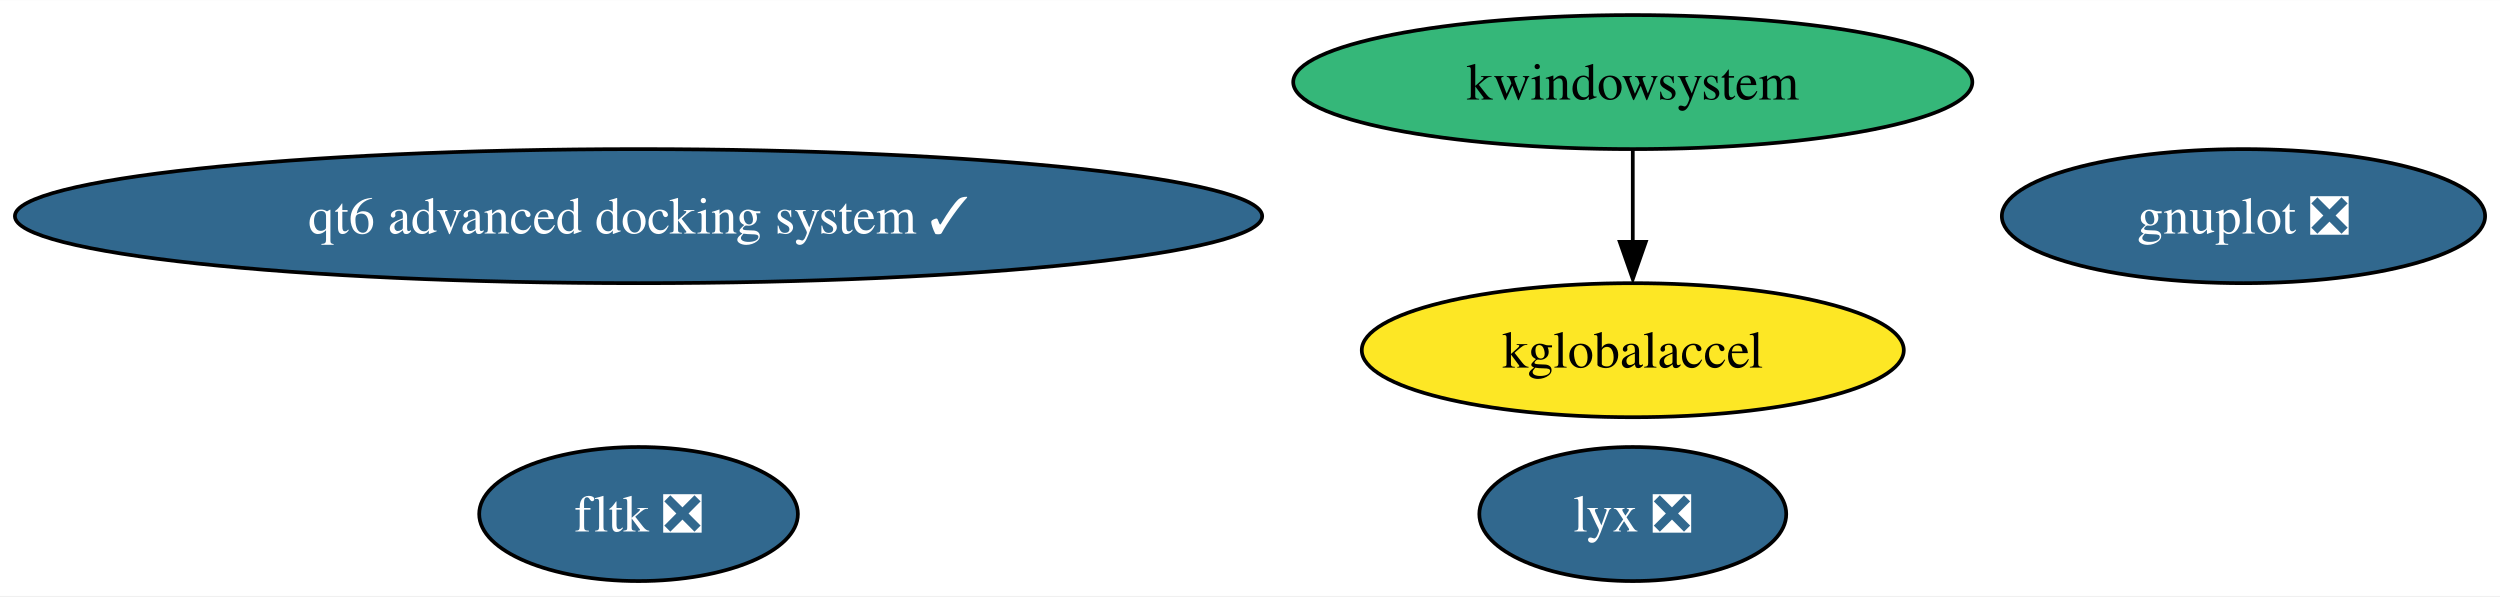
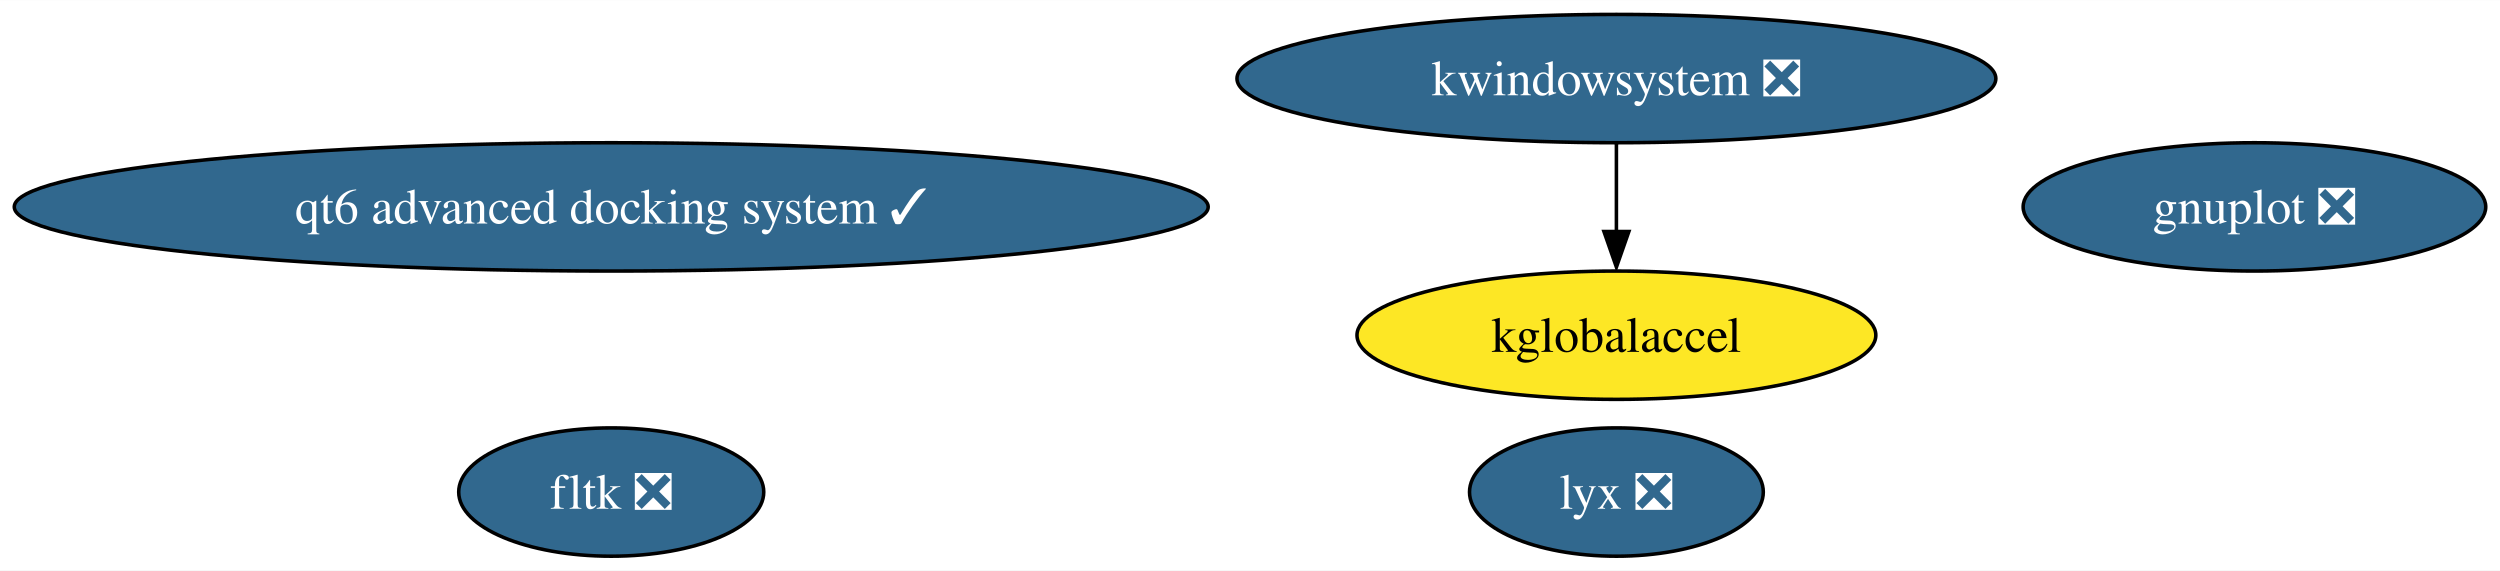
- <svg xmlns="http://www.w3.org/2000/svg" xmlns:xlink="http://www.w3.org/1999/xlink" width="671pt" height="160pt" viewBox="0.00 0.00 671.37 160.00">
+ <svg xmlns="http://www.w3.org/2000/svg" xmlns:xlink="http://www.w3.org/1999/xlink" width="701pt" height="160pt" viewBox="0.00 0.00 701.37 160.00">
  <g id="graph0" class="graph" transform="scale(1 1) rotate(0) translate(4 156)">
-     <polygon fill="white" stroke="none" points="-4,4 -4,-156 667.37,-156 667.37,4 -4,4" />
+     <polygon fill="white" stroke="none" points="-4,4 -4,-156 697.37,-156 697.37,4 -4,4" />
    <g id="node1" class="node">
      <g id="a_node1">
        <a xlink:href="https://github.com/conda-forge/gnuplot-feedstock/pull/51" xlink:title="gnuplot ❎">
-           <ellipse fill="#31688e" stroke="black" cx="598.48" cy="-98" rx="64.89" ry="18" />
-           <text text-anchor="middle" x="598.48" y="-93.33" font-family="Times,serif" font-size="14.00" fill="white">gnuplot ❎</text>
+           <ellipse fill="#31688e" stroke="black" cx="628.48" cy="-98" rx="64.89" ry="18" />
+           <text text-anchor="middle" x="628.48" y="-93.33" font-family="Times,serif" font-size="14.00" fill="white">gnuplot ❎</text>
        </a>
      </g>
    </g>
    <g id="node2" class="node">
      <g id="a_node2">
        <a xlink:href="https://github.com/conda-forge/fltk-feedstock/pull/17" xlink:title="fltk ❎">
          <ellipse fill="#31688e" stroke="black" cx="167.48" cy="-18" rx="42.79" ry="18" />
          <text text-anchor="middle" x="167.48" y="-13.32" font-family="Times,serif" font-size="14.00" fill="white">fltk ❎</text>
        </a>
      </g>
    </g>
    <g id="node3" class="node">
      <g id="a_node3">
-         <a xlink:href="https://github.com/conda-forge/kwindowsystem-feedstock" xlink:title="kwindowsystem">
-           <ellipse fill="#35b779" stroke="black" cx="434.48" cy="-134" rx="91.19" ry="18" />
-           <text text-anchor="middle" x="434.48" y="-129.32" font-family="Times,serif" font-size="14.00">kwindowsystem</text>
+         <a xlink:href="https://github.com/conda-forge/kwindowsystem-feedstock/pull/20" xlink:title="kwindowsystem ❎">
+           <ellipse fill="#31688e" stroke="black" cx="449.48" cy="-134" rx="106.45" ry="18" />
+           <text text-anchor="middle" x="449.48" y="-129.32" font-family="Times,serif" font-size="14.00" fill="white">kwindowsystem ❎</text>
        </a>
      </g>
    </g>
    <g id="node4" class="node">
      <g id="a_node4">
        <a xlink:href="https://github.com/conda-forge/kglobalaccel-feedstock" xlink:title="kglobalaccel">
-           <ellipse fill="#fde725" stroke="black" cx="434.48" cy="-62" rx="72.78" ry="18" />
-           <text text-anchor="middle" x="434.48" y="-57.33" font-family="Times,serif" font-size="14.00">kglobalaccel</text>
+           <ellipse fill="#fde725" stroke="black" cx="449.48" cy="-62" rx="72.78" ry="18" />
+           <text text-anchor="middle" x="449.48" y="-57.33" font-family="Times,serif" font-size="14.00">kglobalaccel</text>
        </a>
      </g>
    </g>
    <g id="edge1" class="edge">
-       <path fill="none" stroke="black" d="M434.48,-115.7C434.48,-108.24 434.48,-99.32 434.48,-90.97" />
-       <polygon fill="black" stroke="black" points="437.98,-91.1 434.48,-81.1 430.98,-91.1 437.98,-91.1" />
+       <path fill="none" stroke="black" d="M449.48,-115.7C449.48,-108.24 449.48,-99.32 449.48,-90.97" />
+       <polygon fill="black" stroke="black" points="452.98,-91.1 449.48,-81.1 445.98,-91.1 452.98,-91.1" />
    </g>
    <g id="node5" class="node">
      <g id="a_node5">
        <a xlink:href="https://github.com/conda-forge/lyx-feedstock/pull/9" xlink:title="lyx ❎">
-           <ellipse fill="#31688e" stroke="black" cx="434.48" cy="-18" rx="41.21" ry="18" />
-           <text text-anchor="middle" x="434.48" y="-13.32" font-family="Times,serif" font-size="14.00" fill="white">lyx ❎</text>
+           <ellipse fill="#31688e" stroke="black" cx="449.48" cy="-18" rx="41.21" ry="18" />
+           <text text-anchor="middle" x="449.48" y="-13.32" font-family="Times,serif" font-size="14.00" fill="white">lyx ❎</text>
        </a>
      </g>
    </g>
    <g id="node6" class="node">
      <g id="a_node6">
        <a xlink:href="https://github.com/conda-forge/qt6-advanced-docking-system-feedstock/pull/9" xlink:title="qt6 advanced docking system ✓">
          <ellipse fill="#31688e" stroke="black" cx="167.48" cy="-98" rx="167.48" ry="18" />
          <text text-anchor="middle" x="167.48" y="-93.33" font-family="Times,serif" font-size="14.00" fill="white">qt6 advanced docking system ✓</text>
        </a>
      </g>
    </g>
  </g>
</svg>
